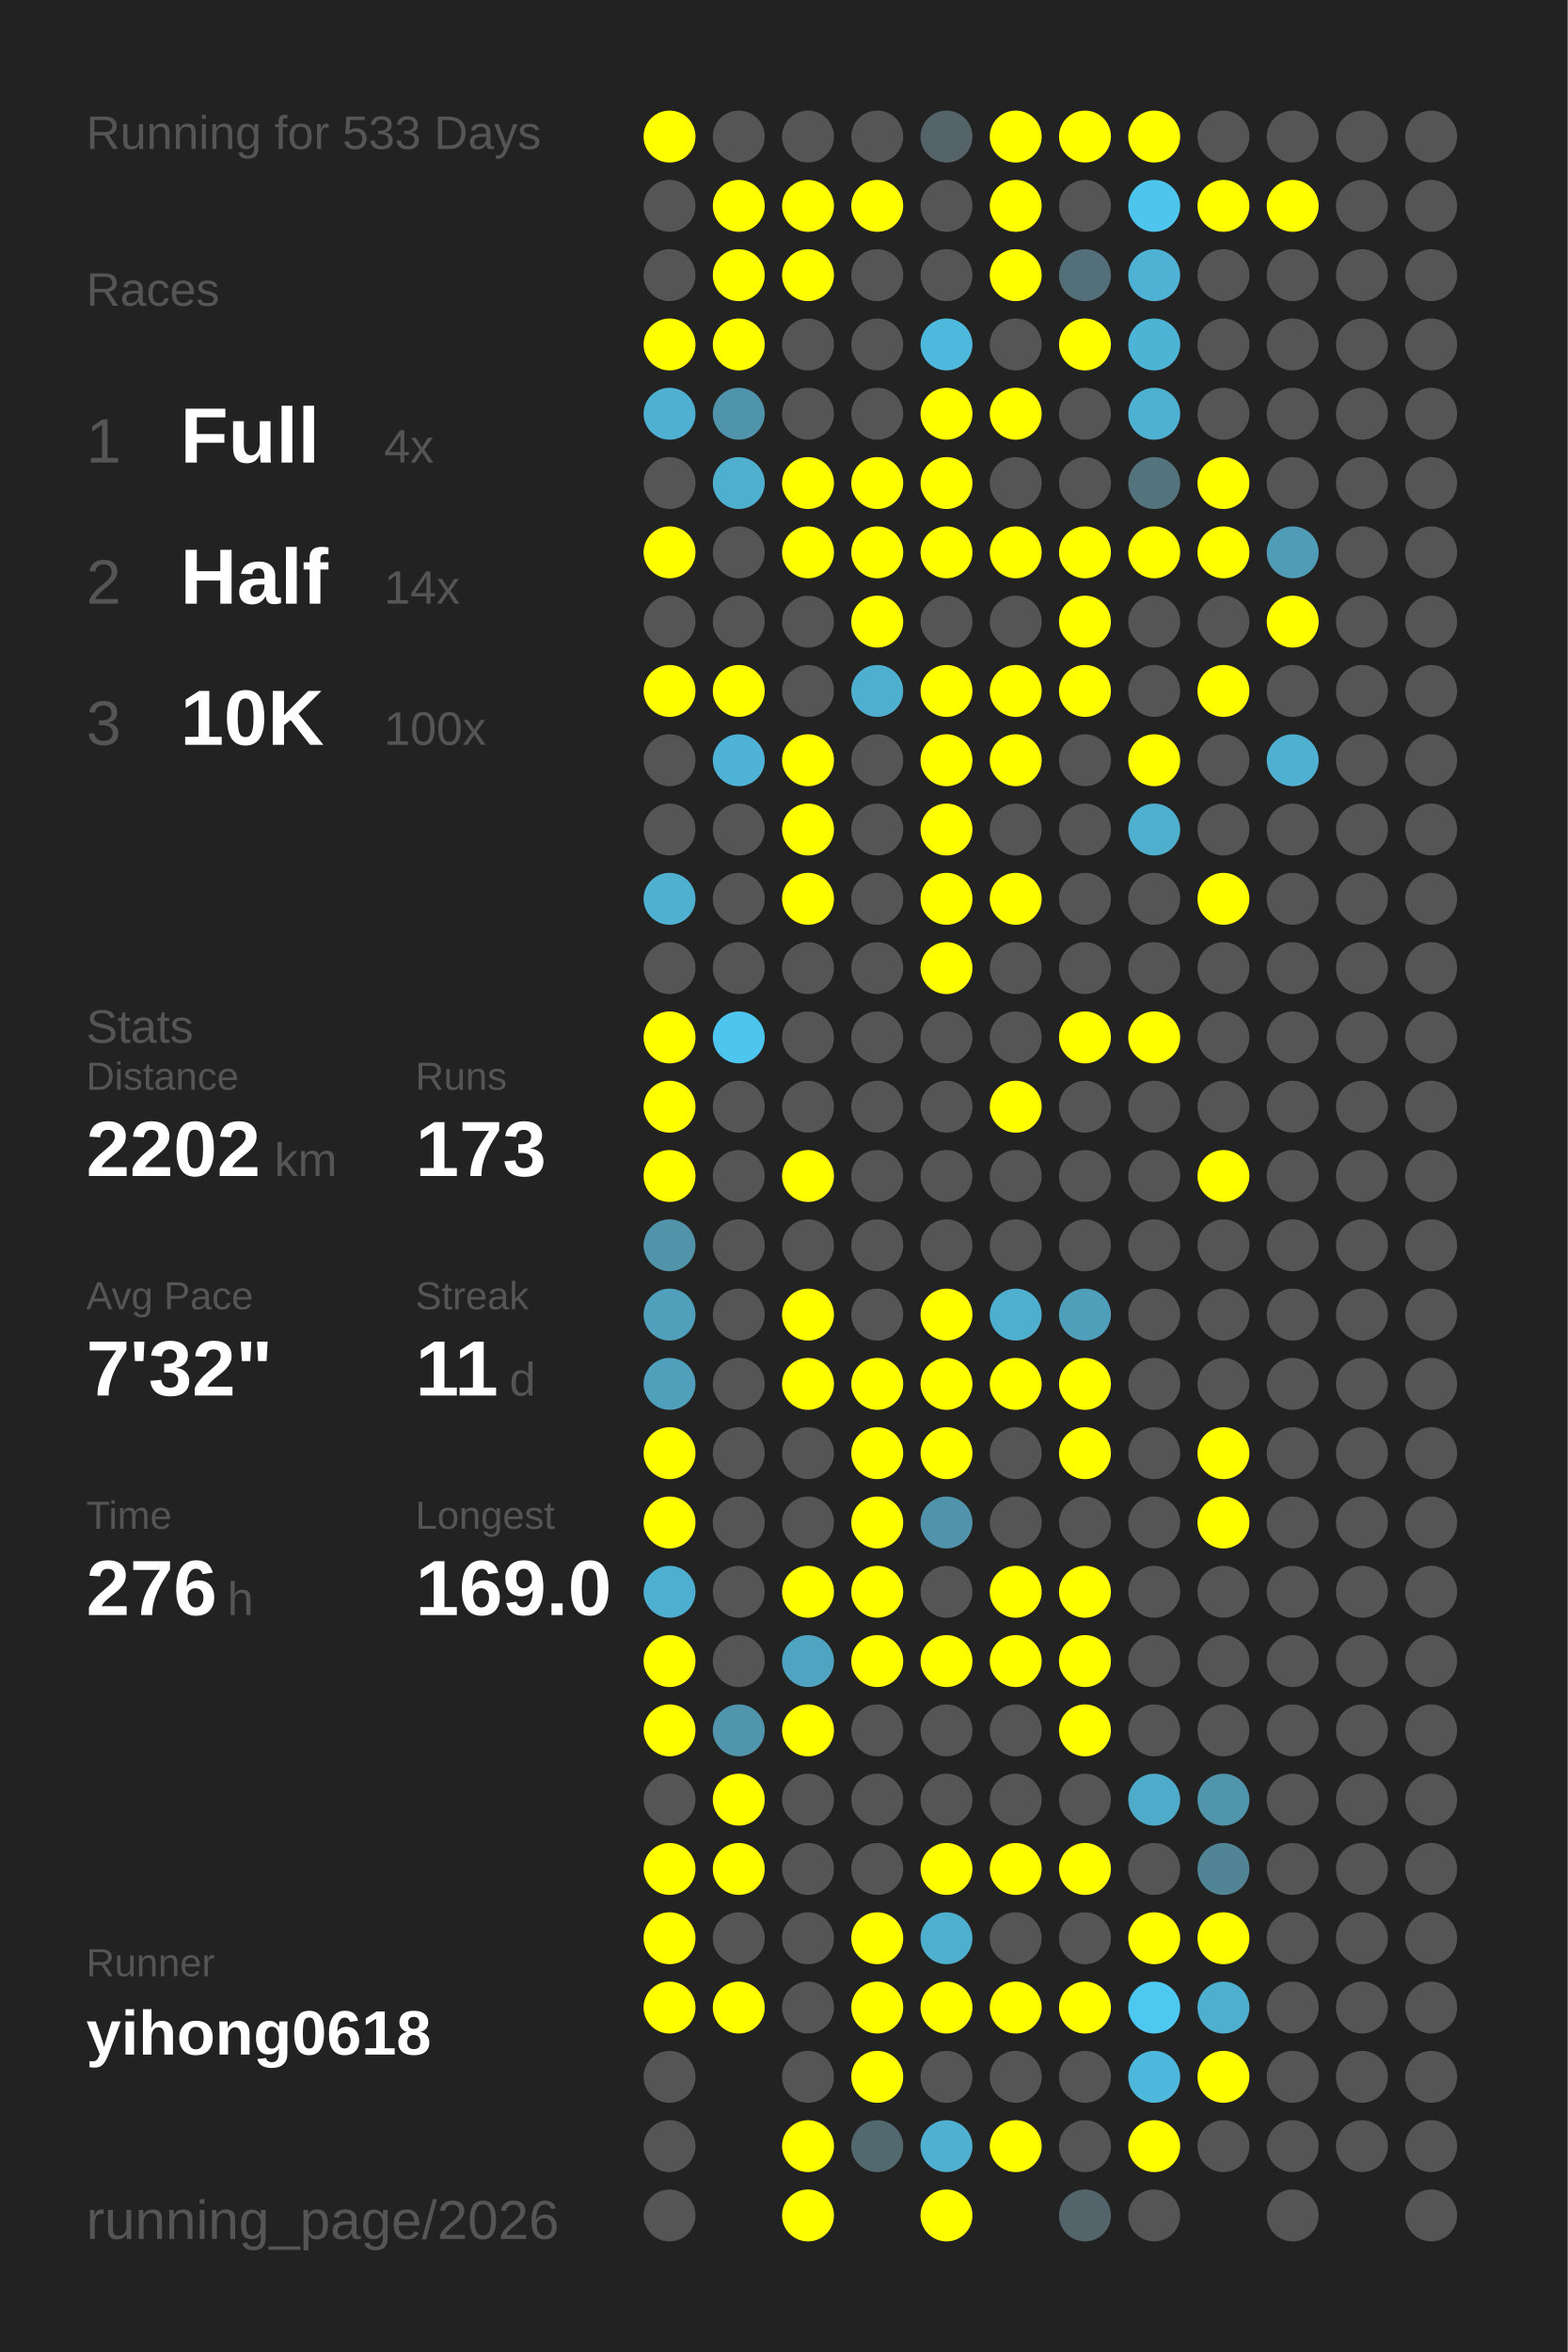
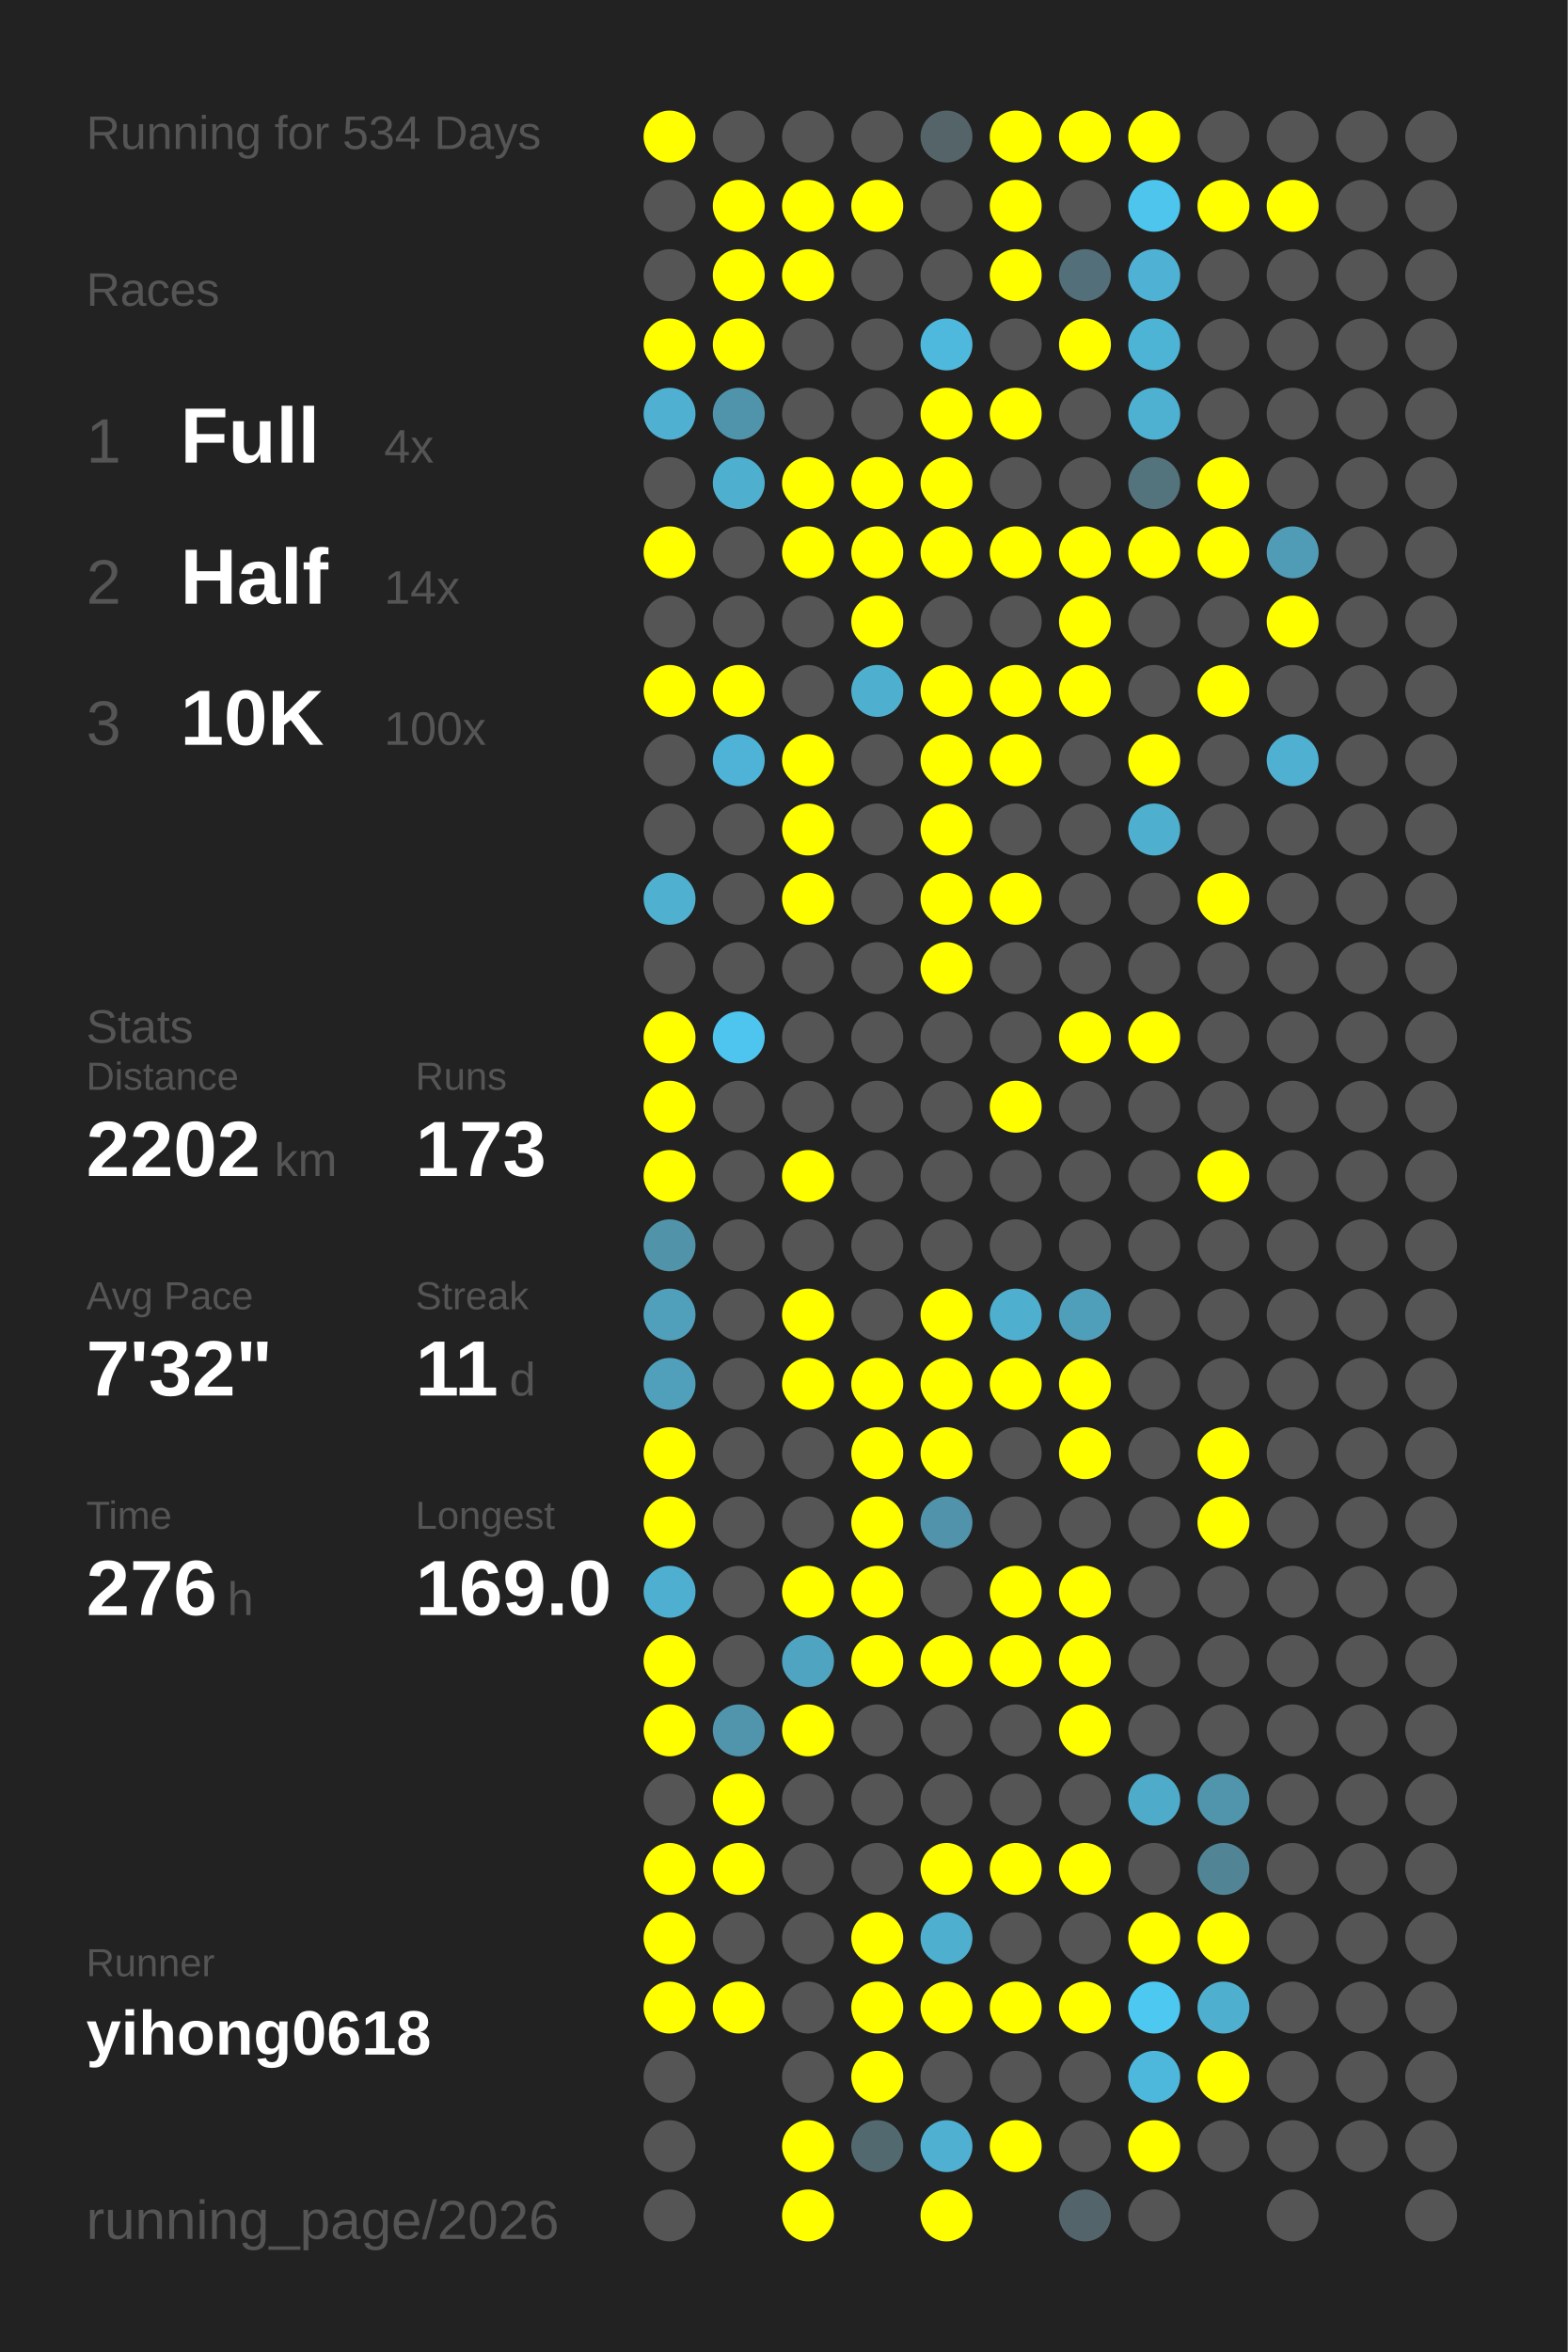
<svg xmlns="http://www.w3.org/2000/svg" baseProfile="full" height="300mm" version="1.1" viewBox="0,0,200,300" width="200mm">
  <defs />
  <rect fill="#222222" height="300" width="200" x="0" y="0" />
-   <text fill="#555555" style="font-size:6px; font-family:Arial;" x="11" y="19">Running for 533 Days</text>
+   <text fill="#555555" style="font-size:6px; font-family:Arial;" x="11" y="19">Running for 534 Days</text>
  <text fill="#555555" style="font-size:6px; font-family:Arial;" x="11" y="39">Races</text>
  <text fill="#555555" style="font-size:8px; font-family:Arial;" x="11" y="59">1</text>
  <text fill="#FFFFFF" style="font-size:10px; font-family:Arial; font-weight:bold;" x="23" y="59">Full</text>
  <text fill="#555555" style="font-size:6px; font-family:Arial;" x="49" y="59">4x</text>
  <text fill="#555555" style="font-size:8px; font-family:Arial;" x="11" y="77">2</text>
  <text fill="#FFFFFF" style="font-size:10px; font-family:Arial; font-weight:bold;" x="23" y="77">Half</text>
  <text fill="#555555" style="font-size:6px; font-family:Arial;" x="49" y="77">14x</text>
  <text fill="#555555" style="font-size:8px; font-family:Arial;" x="11" y="95">3</text>
  <text fill="#FFFFFF" style="font-size:10px; font-family:Arial; font-weight:bold;" x="23" y="95">10K</text>
  <text fill="#555555" style="font-size:6px; font-family:Arial;" x="49" y="95">100x</text>
  <text fill="#555555" style="font-size:6px; font-family:Arial;" x="11" y="133">Stats</text>
  <text fill="#555555" style="font-size:5px; font-family:Arial;" x="11" y="139">Distance</text>
  <text fill="#FFFFFF" style="font-size:10px; font-family:Arial; font-weight:bold;" x="11" y="150">2202</text>
  <text fill="#555555" style="font-size:6px; font-family:Arial;" x="35" y="150">km</text>
  <text fill="#555555" style="font-size:5px; font-family:Arial;" x="53" y="139">Runs</text>
  <text fill="#FFFFFF" style="font-size:10px; font-family:Arial; font-weight:bold;" x="53" y="150">173</text>
  <text fill="#555555" style="font-size:5px; font-family:Arial;" x="11" y="167">Avg Pace</text>
  <text fill="#FFFFFF" style="font-size:10px; font-family:Arial; font-weight:bold;" x="11" y="178">7'32"</text>
  <text fill="#555555" style="font-size:5px; font-family:Arial;" x="53" y="167">Streak</text>
  <text fill="#FFFFFF" style="font-size:10px; font-family:Arial; font-weight:bold;" x="53" y="178">11</text>
  <text fill="#555555" style="font-size:6px; font-family:Arial;" x="65" y="178">d</text>
  <text fill="#555555" style="font-size:5px; font-family:Arial;" x="11" y="195">Time</text>
  <text fill="#FFFFFF" style="font-size:10px; font-family:Arial; font-weight:bold;" x="11" y="206">276</text>
  <text fill="#555555" style="font-size:6px; font-family:Arial;" x="29" y="206">h</text>
  <text fill="#555555" style="font-size:5px; font-family:Arial;" x="53" y="195">Longest</text>
  <text fill="#FFFFFF" style="font-size:10px; font-family:Arial; font-weight:bold;" x="53" y="206">169.0</text>
  <text fill="#555555" style="font-size:5px; font-family:Arial;" x="11" y="252.065">Runner</text>
  <text fill="#FFFFFF" style="font-size:8px; font-family:Arial; font-weight:bold;" x="11" y="262.065">yihong0618</text>
  <text fill="#555555" style="font-size:7px; font-family:Arial;" x="11" y="285.581">running_page/2026</text>
  <circle cx="85.417" cy="17.419" fill="#FFFF00" r="3.312" />
  <circle cx="85.417" cy="26.258" fill="#555555" r="3.312" />
  <circle cx="85.417" cy="35.097" fill="#555555" r="3.312" />
  <circle cx="85.417" cy="43.935" fill="#FFFF00" r="3.312" />
  <circle cx="85.417" cy="52.774" fill="#4fb0d1" r="3.312" />
  <circle cx="85.417" cy="61.613" fill="#555555" r="3.312" />
  <circle cx="85.417" cy="70.452" fill="#FFFF00" r="3.312" />
  <circle cx="85.417" cy="79.29" fill="#555555" r="3.312" />
  <circle cx="85.417" cy="88.129" fill="#FFFF00" r="3.312" />
  <circle cx="85.417" cy="96.968" fill="#555555" r="3.312" />
  <circle cx="85.417" cy="105.806" fill="#555555" r="3.312" />
  <circle cx="85.417" cy="114.645" fill="#4fb0d0" r="3.312" />
  <circle cx="85.417" cy="123.484" fill="#555555" r="3.312" />
  <circle cx="85.417" cy="132.323" fill="#FFFF00" r="3.312" />
  <circle cx="85.417" cy="141.161" fill="#FFFF00" r="3.312" />
  <circle cx="85.417" cy="150" fill="#FFFF00" r="3.312" />
  <circle cx="85.417" cy="158.839" fill="#5193a9" r="3.312" />
  <circle cx="85.417" cy="167.677" fill="#50a0bb" r="3.312" />
  <circle cx="85.417" cy="176.516" fill="#50a0bc" r="3.312" />
  <circle cx="85.417" cy="185.355" fill="#FFFF00" r="3.312" />
  <circle cx="85.417" cy="194.194" fill="#FFFF00" r="3.312" />
  <circle cx="85.417" cy="203.032" fill="#4fafd0" r="3.312" />
  <circle cx="85.417" cy="211.871" fill="#FFFF00" r="3.312" />
  <circle cx="85.417" cy="220.71" fill="#FFFF00" r="3.312" />
  <circle cx="85.417" cy="229.548" fill="#555555" r="3.312" />
  <circle cx="85.417" cy="238.387" fill="#FFFF00" r="3.312" />
  <circle cx="85.417" cy="247.226" fill="#FFFF00" r="3.312" />
  <circle cx="85.417" cy="256.065" fill="#FFFF00" r="3.312" />
  <circle cx="85.417" cy="264.903" fill="#555555" r="3.312" />
  <circle cx="85.417" cy="273.742" fill="#555555" r="3.312" />
  <circle cx="85.417" cy="282.581" fill="#555555" r="3.312" />
  <circle cx="94.25" cy="17.419" fill="#555555" r="3.312" />
  <circle cx="94.25" cy="26.258" fill="#FFFF00" r="3.312" />
  <circle cx="94.25" cy="35.097" fill="#FFFF00" r="3.312" />
  <circle cx="94.25" cy="43.935" fill="#FFFF00" r="3.312" />
  <circle cx="94.25" cy="52.774" fill="#5094ab" r="3.312" />
  <circle cx="94.25" cy="61.613" fill="#4fafcf" r="3.312" />
  <circle cx="94.25" cy="70.452" fill="#555555" r="3.312" />
  <circle cx="94.25" cy="79.29" fill="#555555" r="3.312" />
  <circle cx="94.25" cy="88.129" fill="#FFFF00" r="3.312" />
  <circle cx="94.25" cy="96.968" fill="#4eb3d6" r="3.312" />
  <circle cx="94.25" cy="105.806" fill="#555555" r="3.312" />
  <circle cx="94.25" cy="114.645" fill="#555555" r="3.312" />
  <circle cx="94.25" cy="123.484" fill="#555555" r="3.312" />
  <circle cx="94.25" cy="132.323" fill="#4dc5ee" r="3.312" />
  <circle cx="94.25" cy="141.161" fill="#555555" r="3.312" />
  <circle cx="94.25" cy="150" fill="#555555" r="3.312" />
  <circle cx="94.25" cy="158.839" fill="#555555" r="3.312" />
  <circle cx="94.25" cy="167.677" fill="#555555" r="3.312" />
  <circle cx="94.25" cy="176.516" fill="#555555" r="3.312" />
  <circle cx="94.25" cy="185.355" fill="#555555" r="3.312" />
  <circle cx="94.25" cy="194.194" fill="#555555" r="3.312" />
  <circle cx="94.25" cy="203.032" fill="#555555" r="3.312" />
  <circle cx="94.25" cy="211.871" fill="#555555" r="3.312" />
  <circle cx="94.25" cy="220.71" fill="#5095ac" r="3.312" />
  <circle cx="94.25" cy="229.548" fill="#FFFF00" r="3.312" />
  <circle cx="94.25" cy="238.387" fill="#FFFF00" r="3.312" />
  <circle cx="94.25" cy="247.226" fill="#555555" r="3.312" />
  <circle cx="94.25" cy="256.065" fill="#FFFF00" r="3.312" />
  <circle cx="103.083" cy="17.419" fill="#555555" r="3.312" />
  <circle cx="103.083" cy="26.258" fill="#FFFF00" r="3.312" />
  <circle cx="103.083" cy="35.097" fill="#FFFF00" r="3.312" />
  <circle cx="103.083" cy="43.935" fill="#555555" r="3.312" />
  <circle cx="103.083" cy="52.774" fill="#555555" r="3.312" />
  <circle cx="103.083" cy="61.613" fill="#FFFF00" r="3.312" />
  <circle cx="103.083" cy="70.452" fill="#FFFF00" r="3.312" />
  <circle cx="103.083" cy="79.29" fill="#555555" r="3.312" />
  <circle cx="103.083" cy="88.129" fill="#555555" r="3.312" />
  <circle cx="103.083" cy="96.968" fill="#FFFF00" r="3.312" />
  <circle cx="103.083" cy="105.806" fill="#FFFF00" r="3.312" />
  <circle cx="103.083" cy="114.645" fill="#FFFF00" r="3.312" />
  <circle cx="103.083" cy="123.484" fill="#555555" r="3.312" />
  <circle cx="103.083" cy="132.323" fill="#555555" r="3.312" />
  <circle cx="103.083" cy="141.161" fill="#555555" r="3.312" />
  <circle cx="103.083" cy="150" fill="#FFFF00" r="3.312" />
  <circle cx="103.083" cy="158.839" fill="#555555" r="3.312" />
  <circle cx="103.083" cy="167.677" fill="#FFFF00" r="3.312" />
  <circle cx="103.083" cy="176.516" fill="#FFFF00" r="3.312" />
  <circle cx="103.083" cy="185.355" fill="#555555" r="3.312" />
  <circle cx="103.083" cy="194.194" fill="#555555" r="3.312" />
  <circle cx="103.083" cy="203.032" fill="#FFFF00" r="3.312" />
  <circle cx="103.083" cy="211.871" fill="#4fa4c1" r="3.312" />
  <circle cx="103.083" cy="220.71" fill="#FFFF00" r="3.312" />
  <circle cx="103.083" cy="229.548" fill="#555555" r="3.312" />
  <circle cx="103.083" cy="238.387" fill="#555555" r="3.312" />
  <circle cx="103.083" cy="247.226" fill="#555555" r="3.312" />
  <circle cx="103.083" cy="256.065" fill="#555555" r="3.312" />
  <circle cx="103.083" cy="264.903" fill="#555555" r="3.312" />
  <circle cx="103.083" cy="273.742" fill="#FFFF00" r="3.312" />
  <circle cx="103.083" cy="282.581" fill="#FFFF00" r="3.312" />
  <circle cx="111.917" cy="17.419" fill="#555555" r="3.312" />
  <circle cx="111.917" cy="26.258" fill="#FFFF00" r="3.312" />
  <circle cx="111.917" cy="35.097" fill="#555555" r="3.312" />
  <circle cx="111.917" cy="43.935" fill="#555555" r="3.312" />
  <circle cx="111.917" cy="52.774" fill="#555555" r="3.312" />
  <circle cx="111.917" cy="61.613" fill="#FFFF00" r="3.312" />
  <circle cx="111.917" cy="70.452" fill="#FFFF00" r="3.312" />
  <circle cx="111.917" cy="79.29" fill="#FFFF00" r="3.312" />
  <circle cx="111.917" cy="88.129" fill="#4fafcf" r="3.312" />
  <circle cx="111.917" cy="96.968" fill="#555555" r="3.312" />
  <circle cx="111.917" cy="105.806" fill="#555555" r="3.312" />
  <circle cx="111.917" cy="114.645" fill="#555555" r="3.312" />
  <circle cx="111.917" cy="123.484" fill="#555555" r="3.312" />
  <circle cx="111.917" cy="132.323" fill="#555555" r="3.312" />
  <circle cx="111.917" cy="141.161" fill="#555555" r="3.312" />
  <circle cx="111.917" cy="150" fill="#555555" r="3.312" />
  <circle cx="111.917" cy="158.839" fill="#555555" r="3.312" />
  <circle cx="111.917" cy="167.677" fill="#555555" r="3.312" />
  <circle cx="111.917" cy="176.516" fill="#FFFF00" r="3.312" />
  <circle cx="111.917" cy="185.355" fill="#FFFF00" r="3.312" />
  <circle cx="111.917" cy="194.194" fill="#FFFF00" r="3.312" />
  <circle cx="111.917" cy="203.032" fill="#FFFF00" r="3.312" />
  <circle cx="111.917" cy="211.871" fill="#FFFF00" r="3.312" />
  <circle cx="111.917" cy="220.71" fill="#555555" r="3.312" />
  <circle cx="111.917" cy="229.548" fill="#555555" r="3.312" />
  <circle cx="111.917" cy="238.387" fill="#555555" r="3.312" />
  <circle cx="111.917" cy="247.226" fill="#FFFF00" r="3.312" />
  <circle cx="111.917" cy="256.065" fill="#FFFF00" r="3.312" />
  <circle cx="111.917" cy="264.903" fill="#FFFF00" r="3.312" />
  <circle cx="111.917" cy="273.742" fill="#536970" r="3.312" />
  <circle cx="120.75" cy="17.419" fill="#546469" r="3.312" />
  <circle cx="120.75" cy="26.258" fill="#555555" r="3.312" />
  <circle cx="120.75" cy="35.097" fill="#555555" r="3.312" />
  <circle cx="120.75" cy="43.935" fill="#4eb9dd" r="3.312" />
  <circle cx="120.75" cy="52.774" fill="#FFFF00" r="3.312" />
  <circle cx="120.75" cy="61.613" fill="#FFFF00" r="3.312" />
  <circle cx="120.75" cy="70.452" fill="#FFFF00" r="3.312" />
  <circle cx="120.75" cy="79.29" fill="#555555" r="3.312" />
  <circle cx="120.75" cy="88.129" fill="#FFFF00" r="3.312" />
  <circle cx="120.75" cy="96.968" fill="#FFFF00" r="3.312" />
  <circle cx="120.75" cy="105.806" fill="#FFFF00" r="3.312" />
  <circle cx="120.75" cy="114.645" fill="#FFFF00" r="3.312" />
  <circle cx="120.75" cy="123.484" fill="#FFFF00" r="3.312" />
  <circle cx="120.75" cy="132.323" fill="#555555" r="3.312" />
  <circle cx="120.75" cy="141.161" fill="#555555" r="3.312" />
  <circle cx="120.75" cy="150" fill="#555555" r="3.312" />
  <circle cx="120.75" cy="158.839" fill="#555555" r="3.312" />
  <circle cx="120.75" cy="167.677" fill="#FFFF00" r="3.312" />
  <circle cx="120.75" cy="176.516" fill="#FFFF00" r="3.312" />
  <circle cx="120.75" cy="185.355" fill="#FFFF00" r="3.312" />
  <circle cx="120.75" cy="194.194" fill="#5093aa" r="3.312" />
  <circle cx="120.75" cy="203.032" fill="#555555" r="3.312" />
  <circle cx="120.75" cy="211.871" fill="#FFFF00" r="3.312" />
  <circle cx="120.75" cy="220.71" fill="#555555" r="3.312" />
  <circle cx="120.75" cy="229.548" fill="#555555" r="3.312" />
  <circle cx="120.75" cy="238.387" fill="#FFFF00" r="3.312" />
  <circle cx="120.75" cy="247.226" fill="#4fafcf" r="3.312" />
  <circle cx="120.75" cy="256.065" fill="#FFFF00" r="3.312" />
  <circle cx="120.75" cy="264.903" fill="#555555" r="3.312" />
  <circle cx="120.75" cy="273.742" fill="#4fb0d1" r="3.312" />
  <circle cx="120.75" cy="282.581" fill="#FFFF00" r="3.312" />
  <circle cx="129.583" cy="17.419" fill="#FFFF00" r="3.312" />
  <circle cx="129.583" cy="26.258" fill="#FFFF00" r="3.312" />
  <circle cx="129.583" cy="35.097" fill="#FFFF00" r="3.312" />
  <circle cx="129.583" cy="43.935" fill="#555555" r="3.312" />
  <circle cx="129.583" cy="52.774" fill="#FFFF00" r="3.312" />
  <circle cx="129.583" cy="61.613" fill="#555555" r="3.312" />
  <circle cx="129.583" cy="70.452" fill="#FFFF00" r="3.312" />
  <circle cx="129.583" cy="79.29" fill="#555555" r="3.312" />
  <circle cx="129.583" cy="88.129" fill="#FFFF00" r="3.312" />
  <circle cx="129.583" cy="96.968" fill="#FFFF00" r="3.312" />
  <circle cx="129.583" cy="105.806" fill="#555555" r="3.312" />
  <circle cx="129.583" cy="114.645" fill="#FFFF00" r="3.312" />
  <circle cx="129.583" cy="123.484" fill="#555555" r="3.312" />
  <circle cx="129.583" cy="132.323" fill="#555555" r="3.312" />
  <circle cx="129.583" cy="141.161" fill="#FFFF00" r="3.312" />
  <circle cx="129.583" cy="150" fill="#555555" r="3.312" />
  <circle cx="129.583" cy="158.839" fill="#555555" r="3.312" />
  <circle cx="129.583" cy="167.677" fill="#4fafcf" r="3.312" />
  <circle cx="129.583" cy="176.516" fill="#FFFF00" r="3.312" />
  <circle cx="129.583" cy="185.355" fill="#555555" r="3.312" />
  <circle cx="129.583" cy="194.194" fill="#555555" r="3.312" />
  <circle cx="129.583" cy="203.032" fill="#FFFF00" r="3.312" />
  <circle cx="129.583" cy="211.871" fill="#FFFF00" r="3.312" />
  <circle cx="129.583" cy="220.71" fill="#555555" r="3.312" />
  <circle cx="129.583" cy="229.548" fill="#555555" r="3.312" />
  <circle cx="129.583" cy="238.387" fill="#FFFF00" r="3.312" />
  <circle cx="129.583" cy="247.226" fill="#555555" r="3.312" />
  <circle cx="129.583" cy="256.065" fill="#FFFF00" r="3.312" />
  <circle cx="129.583" cy="264.903" fill="#555555" r="3.312" />
  <circle cx="129.583" cy="273.742" fill="#FFFF00" r="3.312" />
  <circle cx="138.417" cy="17.419" fill="#FFFF00" r="3.312" />
  <circle cx="138.417" cy="26.258" fill="#555555" r="3.312" />
  <circle cx="138.417" cy="35.097" fill="#53707a" r="3.312" />
  <circle cx="138.417" cy="43.935" fill="#FFFF00" r="3.312" />
  <circle cx="138.417" cy="52.774" fill="#555555" r="3.312" />
  <circle cx="138.417" cy="61.613" fill="#555555" r="3.312" />
  <circle cx="138.417" cy="70.452" fill="#FFFF00" r="3.312" />
  <circle cx="138.417" cy="79.29" fill="#FFFF00" r="3.312" />
  <circle cx="138.417" cy="88.129" fill="#FFFF00" r="3.312" />
  <circle cx="138.417" cy="96.968" fill="#555555" r="3.312" />
  <circle cx="138.417" cy="105.806" fill="#555555" r="3.312" />
  <circle cx="138.417" cy="114.645" fill="#555555" r="3.312" />
  <circle cx="138.417" cy="123.484" fill="#555555" r="3.312" />
  <circle cx="138.417" cy="132.323" fill="#FFFF00" r="3.312" />
  <circle cx="138.417" cy="141.161" fill="#555555" r="3.312" />
  <circle cx="138.417" cy="150" fill="#555555" r="3.312" />
  <circle cx="138.417" cy="158.839" fill="#555555" r="3.312" />
  <circle cx="138.417" cy="167.677" fill="#509fba" r="3.312" />
  <circle cx="138.417" cy="176.516" fill="#FFFF00" r="3.312" />
  <circle cx="138.417" cy="185.355" fill="#FFFF00" r="3.312" />
  <circle cx="138.417" cy="194.194" fill="#555555" r="3.312" />
  <circle cx="138.417" cy="203.032" fill="#FFFF00" r="3.312" />
  <circle cx="138.417" cy="211.871" fill="#FFFF00" r="3.312" />
  <circle cx="138.417" cy="220.71" fill="#FFFF00" r="3.312" />
  <circle cx="138.417" cy="229.548" fill="#555555" r="3.312" />
  <circle cx="138.417" cy="238.387" fill="#FFFF00" r="3.312" />
  <circle cx="138.417" cy="247.226" fill="#555555" r="3.312" />
  <circle cx="138.417" cy="256.065" fill="#FFFF00" r="3.312" />
  <circle cx="138.417" cy="264.903" fill="#555555" r="3.312" />
  <circle cx="138.417" cy="273.742" fill="#555555" r="3.312" />
  <circle cx="138.417" cy="282.581" fill="#53656b" r="3.312" />
  <circle cx="147.25" cy="17.419" fill="#FFFF00" r="3.312" />
  <circle cx="147.25" cy="26.258" fill="#4dc5ed" r="3.312" />
  <circle cx="147.25" cy="35.097" fill="#4fb1d3" r="3.312" />
  <circle cx="147.25" cy="43.935" fill="#4eb4d6" r="3.312" />
  <circle cx="147.25" cy="52.774" fill="#4fb1d2" r="3.312" />
  <circle cx="147.25" cy="61.613" fill="#53737d" r="3.312" />
  <circle cx="147.25" cy="70.452" fill="#FFFF00" r="3.312" />
  <circle cx="147.25" cy="79.29" fill="#555555" r="3.312" />
  <circle cx="147.25" cy="88.129" fill="#555555" r="3.312" />
  <circle cx="147.25" cy="96.968" fill="#FFFF00" r="3.312" />
  <circle cx="147.25" cy="105.806" fill="#4fafcf" r="3.312" />
  <circle cx="147.25" cy="114.645" fill="#555555" r="3.312" />
  <circle cx="147.25" cy="123.484" fill="#555555" r="3.312" />
  <circle cx="147.25" cy="132.323" fill="#FFFF00" r="3.312" />
  <circle cx="147.25" cy="141.161" fill="#555555" r="3.312" />
  <circle cx="147.25" cy="150" fill="#555555" r="3.312" />
  <circle cx="147.25" cy="158.839" fill="#555555" r="3.312" />
  <circle cx="147.25" cy="167.677" fill="#555555" r="3.312" />
  <circle cx="147.25" cy="176.516" fill="#555555" r="3.312" />
  <circle cx="147.25" cy="185.355" fill="#555555" r="3.312" />
  <circle cx="147.25" cy="194.194" fill="#555555" r="3.312" />
  <circle cx="147.25" cy="203.032" fill="#555555" r="3.312" />
  <circle cx="147.25" cy="211.871" fill="#555555" r="3.312" />
  <circle cx="147.25" cy="220.71" fill="#555555" r="3.312" />
  <circle cx="147.25" cy="229.548" fill="#4fabca" r="3.312" />
  <circle cx="147.25" cy="238.387" fill="#555555" r="3.312" />
  <circle cx="147.25" cy="247.226" fill="#FFFF00" r="3.312" />
  <circle cx="147.25" cy="256.065" fill="#4dc8f1" r="3.312" />
  <circle cx="147.25" cy="264.903" fill="#4eb8dc" r="3.312" />
  <circle cx="147.25" cy="273.742" fill="#FFFF00" r="3.312" />
  <circle cx="147.25" cy="282.581" fill="#555555" r="3.312" />
  <circle cx="156.083" cy="17.419" fill="#555555" r="3.312" />
  <circle cx="156.083" cy="26.258" fill="#FFFF00" r="3.312" />
  <circle cx="156.083" cy="35.097" fill="#555555" r="3.312" />
  <circle cx="156.083" cy="43.935" fill="#555555" r="3.312" />
  <circle cx="156.083" cy="52.774" fill="#555555" r="3.312" />
  <circle cx="156.083" cy="61.613" fill="#FFFF00" r="3.312" />
  <circle cx="156.083" cy="70.452" fill="#FFFF00" r="3.312" />
  <circle cx="156.083" cy="79.29" fill="#555555" r="3.312" />
  <circle cx="156.083" cy="88.129" fill="#FFFF00" r="3.312" />
  <circle cx="156.083" cy="96.968" fill="#555555" r="3.312" />
  <circle cx="156.083" cy="105.806" fill="#555555" r="3.312" />
  <circle cx="156.083" cy="114.645" fill="#FFFF00" r="3.312" />
  <circle cx="156.083" cy="123.484" fill="#555555" r="3.312" />
  <circle cx="156.083" cy="132.323" fill="#555555" r="3.312" />
  <circle cx="156.083" cy="141.161" fill="#555555" r="3.312" />
  <circle cx="156.083" cy="150" fill="#FFFF00" r="3.312" />
  <circle cx="156.083" cy="158.839" fill="#555555" r="3.312" />
  <circle cx="156.083" cy="167.677" fill="#555555" r="3.312" />
  <circle cx="156.083" cy="176.516" fill="#555555" r="3.312" />
  <circle cx="156.083" cy="185.355" fill="#FFFF00" r="3.312" />
  <circle cx="156.083" cy="194.194" fill="#FFFF00" r="3.312" />
  <circle cx="156.083" cy="203.032" fill="#555555" r="3.312" />
  <circle cx="156.083" cy="211.871" fill="#555555" r="3.312" />
  <circle cx="156.083" cy="220.71" fill="#555555" r="3.312" />
  <circle cx="156.083" cy="229.548" fill="#5095ac" r="3.312" />
  <circle cx="156.083" cy="238.387" fill="#518495" r="3.312" />
  <circle cx="156.083" cy="247.226" fill="#FFFF00" r="3.312" />
  <circle cx="156.083" cy="256.065" fill="#4fafcf" r="3.312" />
  <circle cx="156.083" cy="264.903" fill="#FFFF00" r="3.312" />
  <circle cx="156.083" cy="273.742" fill="#555555" r="3.312" />
  <circle cx="164.917" cy="17.419" fill="#555555" r="3.312" />
  <circle cx="164.917" cy="26.258" fill="#FFFF00" r="3.312" />
  <circle cx="164.917" cy="35.097" fill="#555555" r="3.312" />
  <circle cx="164.917" cy="43.935" fill="#555555" r="3.312" />
  <circle cx="164.917" cy="52.774" fill="#555555" r="3.312" />
  <circle cx="164.917" cy="61.613" fill="#555555" r="3.312" />
  <circle cx="164.917" cy="70.452" fill="#509bb5" r="3.312" />
  <circle cx="164.917" cy="79.29" fill="#FFFF00" r="3.312" />
  <circle cx="164.917" cy="88.129" fill="#555555" r="3.312" />
  <circle cx="164.917" cy="96.968" fill="#4fb0d1" r="3.312" />
  <circle cx="164.917" cy="105.806" fill="#555555" r="3.312" />
  <circle cx="164.917" cy="114.645" fill="#555555" r="3.312" />
  <circle cx="164.917" cy="123.484" fill="#555555" r="3.312" />
  <circle cx="164.917" cy="132.323" fill="#555555" r="3.312" />
  <circle cx="164.917" cy="141.161" fill="#555555" r="3.312" />
  <circle cx="164.917" cy="150" fill="#555555" r="3.312" />
  <circle cx="164.917" cy="158.839" fill="#555555" r="3.312" />
  <circle cx="164.917" cy="167.677" fill="#555555" r="3.312" />
  <circle cx="164.917" cy="176.516" fill="#555555" r="3.312" />
  <circle cx="164.917" cy="185.355" fill="#555555" r="3.312" />
  <circle cx="164.917" cy="194.194" fill="#555555" r="3.312" />
  <circle cx="164.917" cy="203.032" fill="#555555" r="3.312" />
  <circle cx="164.917" cy="211.871" fill="#555555" r="3.312" />
  <circle cx="164.917" cy="220.71" fill="#555555" r="3.312" />
  <circle cx="164.917" cy="229.548" fill="#555555" r="3.312" />
  <circle cx="164.917" cy="238.387" fill="#555555" r="3.312" />
  <circle cx="164.917" cy="247.226" fill="#555555" r="3.312" />
  <circle cx="164.917" cy="256.065" fill="#555555" r="3.312" />
  <circle cx="164.917" cy="264.903" fill="#555555" r="3.312" />
  <circle cx="164.917" cy="273.742" fill="#555555" r="3.312" />
  <circle cx="164.917" cy="282.581" fill="#555555" r="3.312" />
  <circle cx="173.75" cy="17.419" fill="#555555" r="3.312" />
  <circle cx="173.75" cy="26.258" fill="#555555" r="3.312" />
  <circle cx="173.75" cy="35.097" fill="#555555" r="3.312" />
  <circle cx="173.75" cy="43.935" fill="#555555" r="3.312" />
  <circle cx="173.75" cy="52.774" fill="#555555" r="3.312" />
  <circle cx="173.75" cy="61.613" fill="#555555" r="3.312" />
  <circle cx="173.75" cy="70.452" fill="#555555" r="3.312" />
  <circle cx="173.75" cy="79.29" fill="#555555" r="3.312" />
  <circle cx="173.75" cy="88.129" fill="#555555" r="3.312" />
  <circle cx="173.75" cy="96.968" fill="#555555" r="3.312" />
  <circle cx="173.75" cy="105.806" fill="#555555" r="3.312" />
  <circle cx="173.75" cy="114.645" fill="#555555" r="3.312" />
  <circle cx="173.75" cy="123.484" fill="#555555" r="3.312" />
  <circle cx="173.75" cy="132.323" fill="#555555" r="3.312" />
  <circle cx="173.75" cy="141.161" fill="#555555" r="3.312" />
  <circle cx="173.75" cy="150" fill="#555555" r="3.312" />
  <circle cx="173.75" cy="158.839" fill="#555555" r="3.312" />
  <circle cx="173.75" cy="167.677" fill="#555555" r="3.312" />
  <circle cx="173.75" cy="176.516" fill="#555555" r="3.312" />
  <circle cx="173.75" cy="185.355" fill="#555555" r="3.312" />
  <circle cx="173.75" cy="194.194" fill="#555555" r="3.312" />
  <circle cx="173.75" cy="203.032" fill="#555555" r="3.312" />
  <circle cx="173.75" cy="211.871" fill="#555555" r="3.312" />
  <circle cx="173.75" cy="220.71" fill="#555555" r="3.312" />
  <circle cx="173.75" cy="229.548" fill="#555555" r="3.312" />
  <circle cx="173.75" cy="238.387" fill="#555555" r="3.312" />
  <circle cx="173.75" cy="247.226" fill="#555555" r="3.312" />
  <circle cx="173.75" cy="256.065" fill="#555555" r="3.312" />
  <circle cx="173.75" cy="264.903" fill="#555555" r="3.312" />
  <circle cx="173.75" cy="273.742" fill="#555555" r="3.312" />
  <circle cx="182.583" cy="17.419" fill="#555555" r="3.312" />
  <circle cx="182.583" cy="26.258" fill="#555555" r="3.312" />
  <circle cx="182.583" cy="35.097" fill="#555555" r="3.312" />
  <circle cx="182.583" cy="43.935" fill="#555555" r="3.312" />
  <circle cx="182.583" cy="52.774" fill="#555555" r="3.312" />
  <circle cx="182.583" cy="61.613" fill="#555555" r="3.312" />
  <circle cx="182.583" cy="70.452" fill="#555555" r="3.312" />
  <circle cx="182.583" cy="79.29" fill="#555555" r="3.312" />
  <circle cx="182.583" cy="88.129" fill="#555555" r="3.312" />
  <circle cx="182.583" cy="96.968" fill="#555555" r="3.312" />
  <circle cx="182.583" cy="105.806" fill="#555555" r="3.312" />
  <circle cx="182.583" cy="114.645" fill="#555555" r="3.312" />
  <circle cx="182.583" cy="123.484" fill="#555555" r="3.312" />
  <circle cx="182.583" cy="132.323" fill="#555555" r="3.312" />
  <circle cx="182.583" cy="141.161" fill="#555555" r="3.312" />
  <circle cx="182.583" cy="150" fill="#555555" r="3.312" />
  <circle cx="182.583" cy="158.839" fill="#555555" r="3.312" />
  <circle cx="182.583" cy="167.677" fill="#555555" r="3.312" />
  <circle cx="182.583" cy="176.516" fill="#555555" r="3.312" />
  <circle cx="182.583" cy="185.355" fill="#555555" r="3.312" />
  <circle cx="182.583" cy="194.194" fill="#555555" r="3.312" />
  <circle cx="182.583" cy="203.032" fill="#555555" r="3.312" />
  <circle cx="182.583" cy="211.871" fill="#555555" r="3.312" />
  <circle cx="182.583" cy="220.71" fill="#555555" r="3.312" />
  <circle cx="182.583" cy="229.548" fill="#555555" r="3.312" />
  <circle cx="182.583" cy="238.387" fill="#555555" r="3.312" />
  <circle cx="182.583" cy="247.226" fill="#555555" r="3.312" />
  <circle cx="182.583" cy="256.065" fill="#555555" r="3.312" />
  <circle cx="182.583" cy="264.903" fill="#555555" r="3.312" />
  <circle cx="182.583" cy="273.742" fill="#555555" r="3.312" />
  <circle cx="182.583" cy="282.581" fill="#555555" r="3.312" />
</svg>
